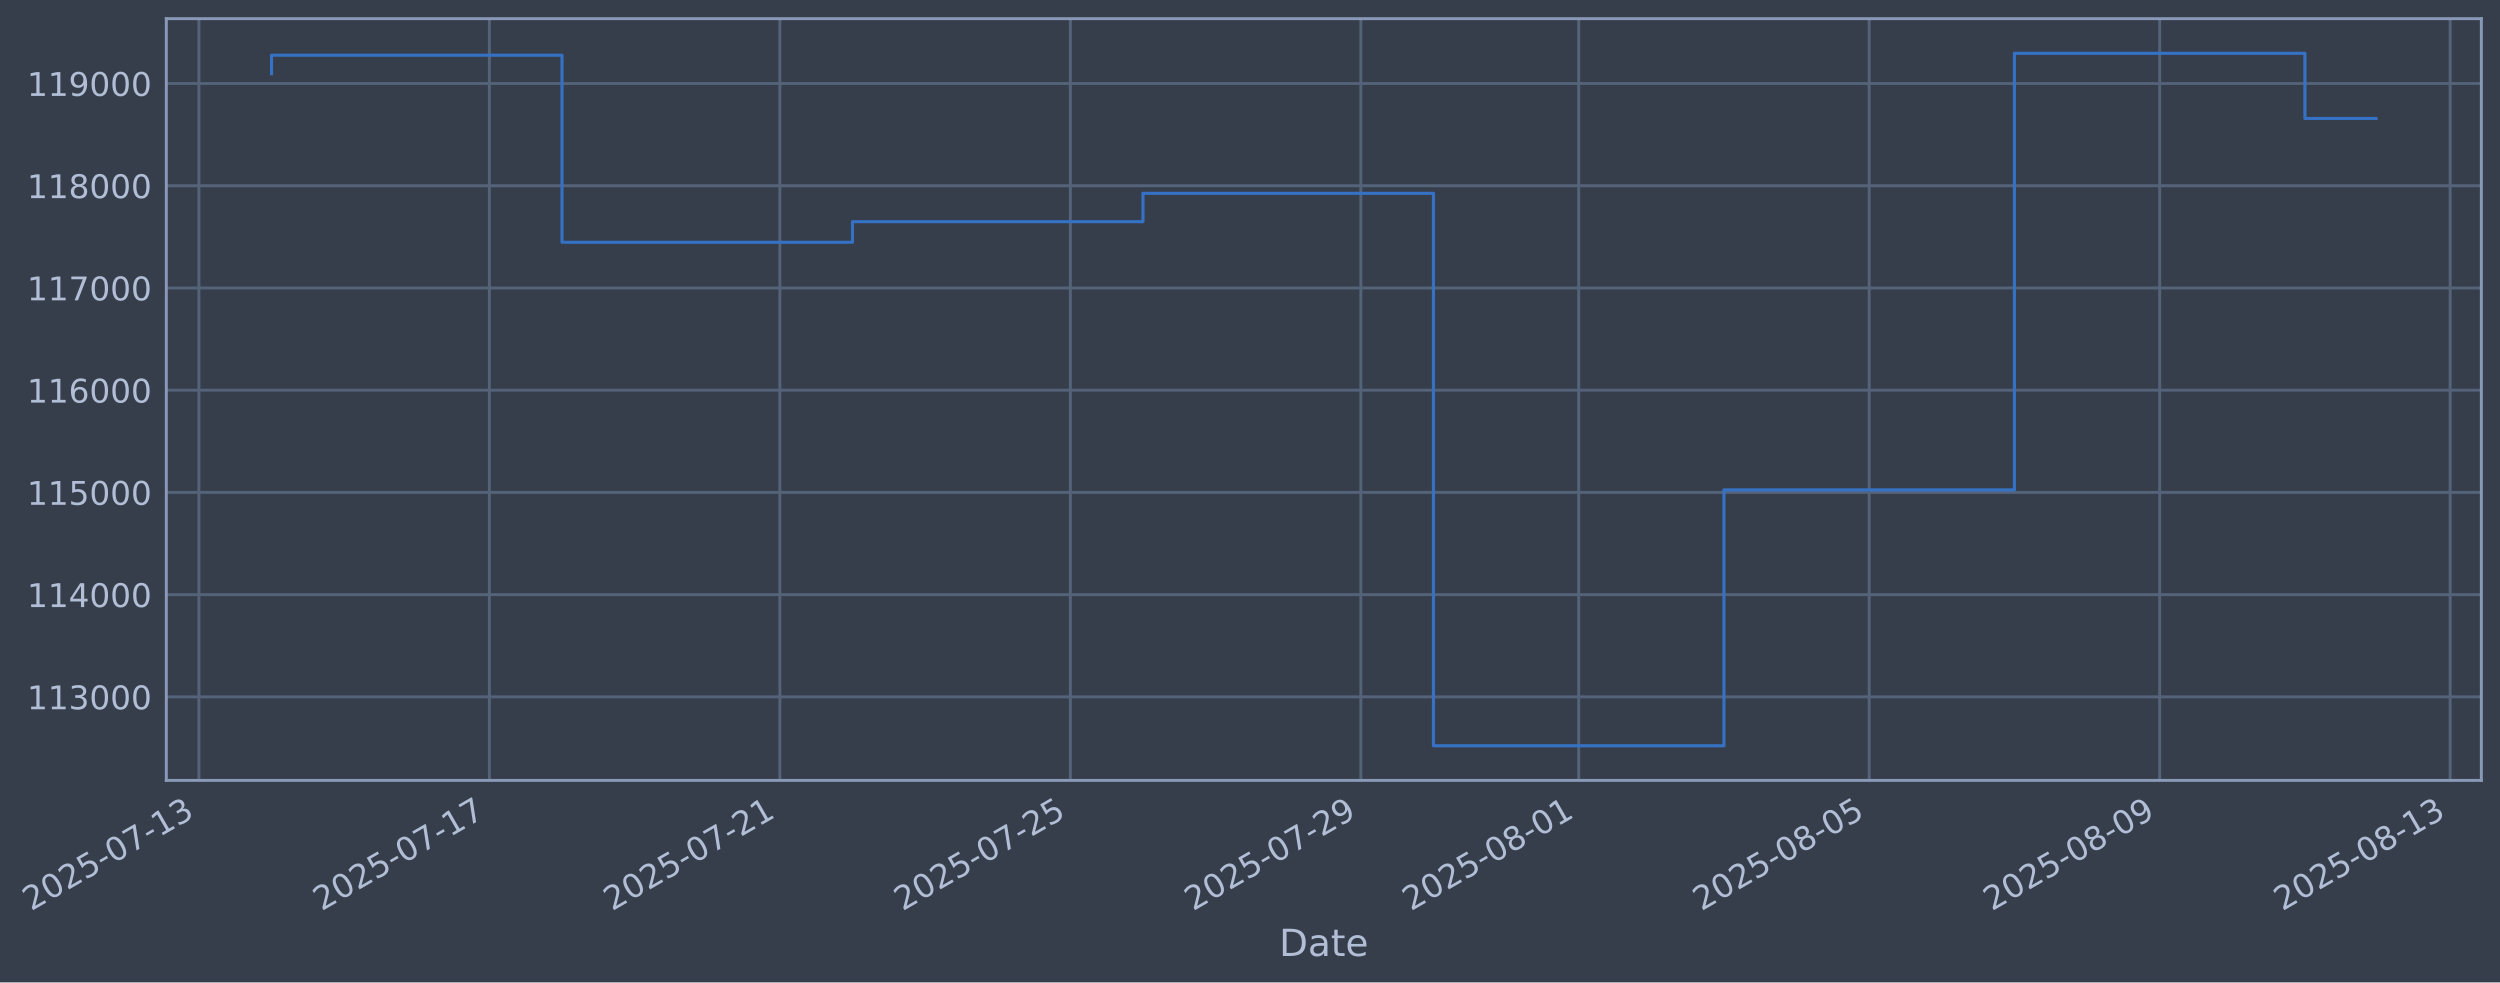
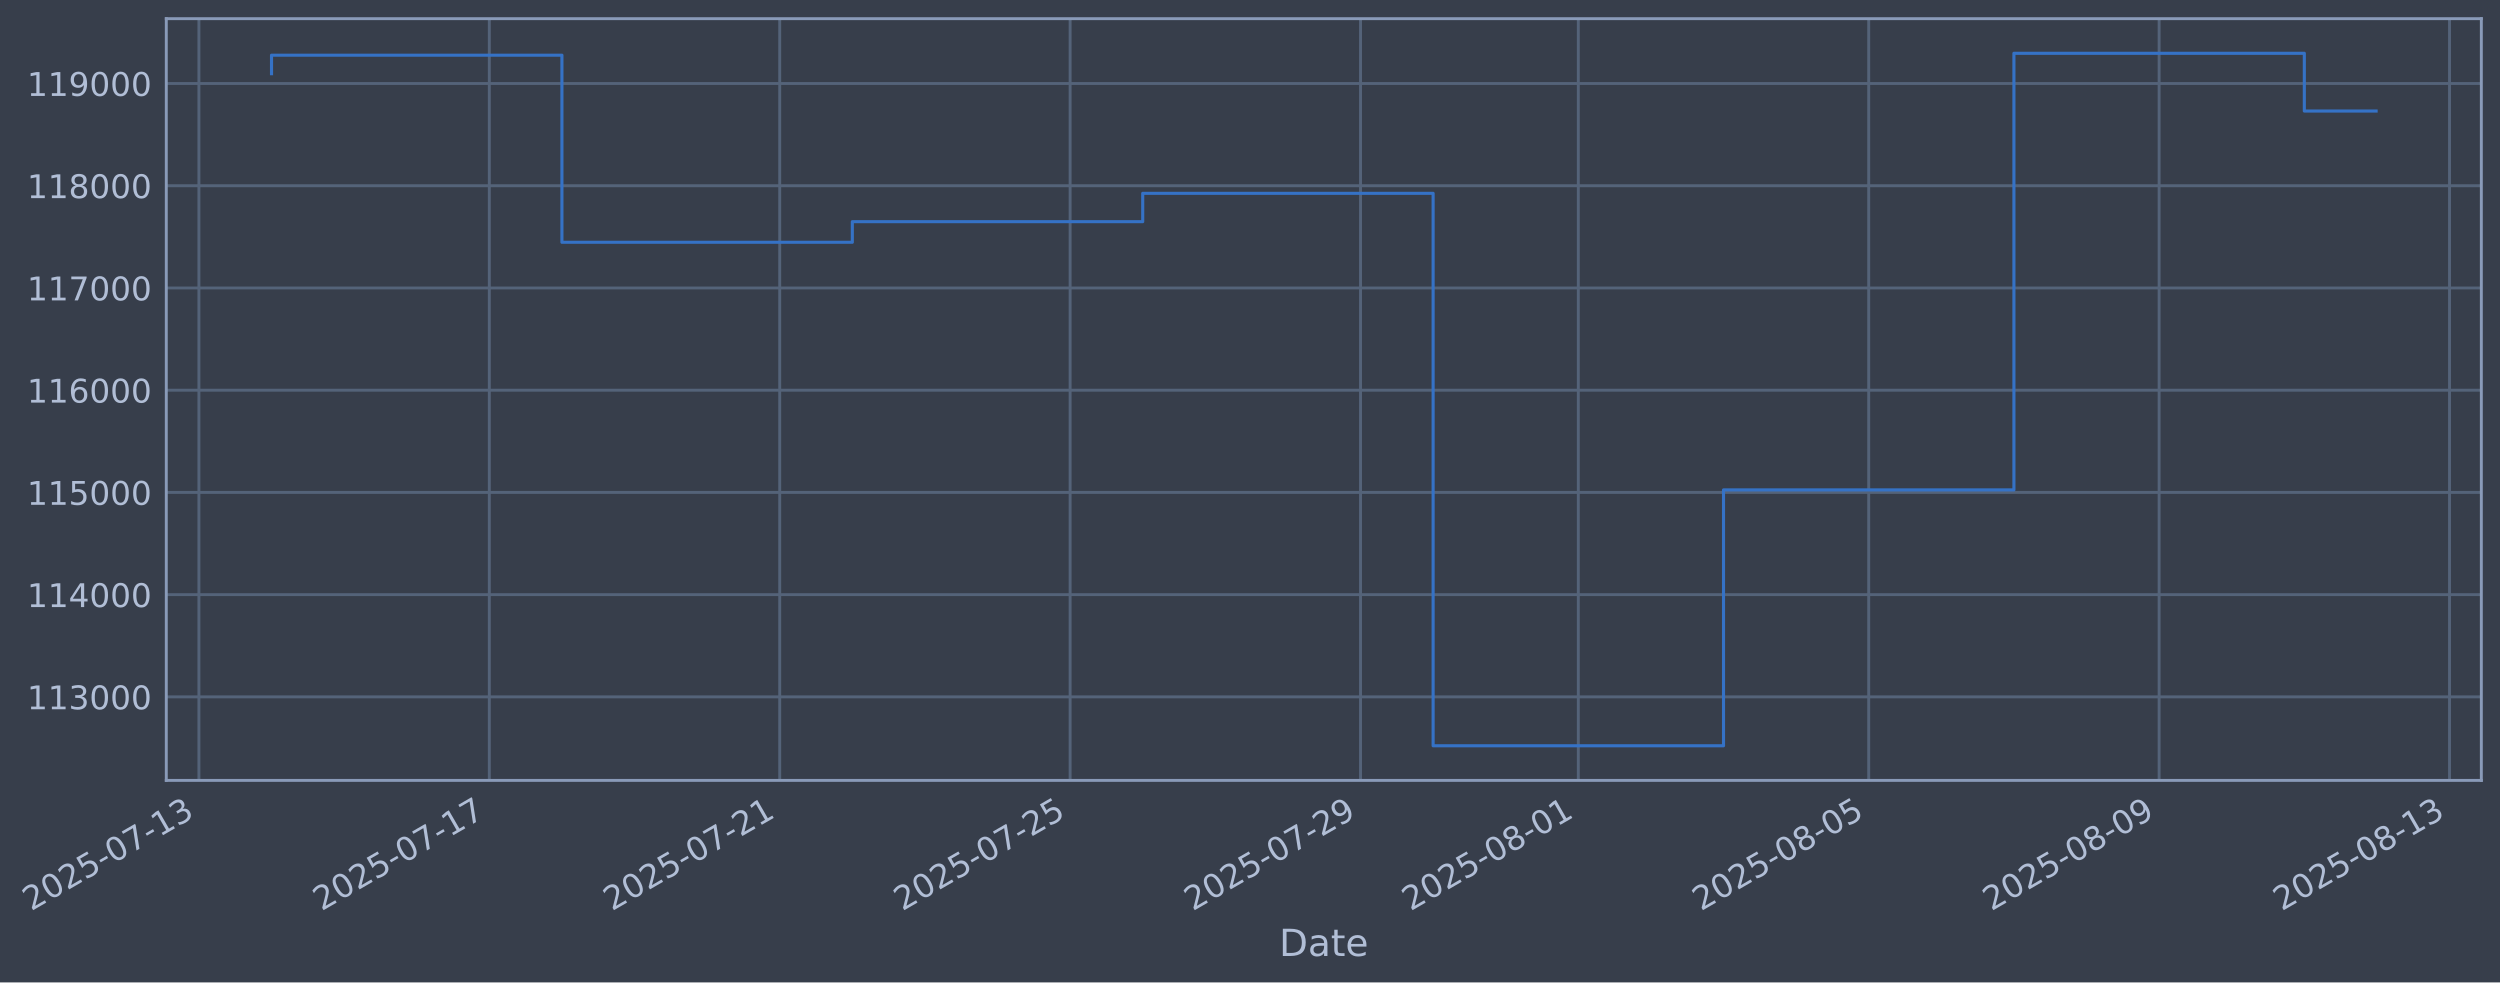
- <svg xmlns="http://www.w3.org/2000/svg" xmlns:xlink="http://www.w3.org/1999/xlink" width="964.137pt" height="378.87pt" viewBox="0 0 964.137 378.87" version="1.1">
+ <svg xmlns="http://www.w3.org/2000/svg" xmlns:xlink="http://www.w3.org/1999/xlink" width="964.129pt" height="378.87pt" viewBox="0 0 964.129 378.87" version="1.1">
  <defs>
    <style type="text/css">*{stroke-linejoin: round; stroke-linecap: butt}</style>
  </defs>
  <g id="figure_1">
    <g id="patch_1">
-       <path d="M 0 378.87  L 964.137 378.87  L 964.137 0  L 0 0  z " style="fill: #373e4b" />
+       <path d="M 0 378.87  L 964.129 378.87  L 964.129 0  L 0 0  z " style="fill: #373e4b" />
    </g>
    <g id="axes_1">
      <g id="patch_2">
-         <path d="M 64.137 300.96  L 956.937 300.96  L 956.937 7.2  L 64.137 7.2  z " style="fill: #373e4b" />
+         <path d="M 64.129 300.96  L 956.929 300.96  L 956.929 7.2  L 64.129 7.2  z " style="fill: #373e4b" />
      </g>
      <g id="matplotlib.axis_1">
        <g id="xtick_1">
          <g id="line2d_1">
-             <path d="M 76.713 300.96  L 76.713 7.2  " clip-path="url(#p3bb2f68f0f)" style="fill: none; stroke: #546379; stroke-width: 1.12; stroke-linecap: square" />
+             <path d="M 76.713 300.96  L 76.713 7.2  " clip-path="url(#pe05fd60817)" style="fill: none; stroke: #546379; stroke-width: 1.12; stroke-linecap: square" />
          </g>
          <g id="line2d_2" />
          <g id="text_1">
            <g style="fill: #b1bed6" transform="translate(11.98702 351.4642) rotate(-30) scale(0.126 -0.126)">
              <defs>
                <path id="DejaVuSans-32" d="M 1228 531  L 3431 531  L 3431 0  L 469 0  L 469 531  Q 828 903 1448 1529  Q 2069 2156 2228 2338  Q 2531 2678 2651 2914  Q 2772 3150 2772 3378  Q 2772 3750 2511 3984  Q 2250 4219 1831 4219  Q 1534 4219 1204 4116  Q 875 4013 500 3803  L 500 4441  Q 881 4594 1212 4672  Q 1544 4750 1819 4750  Q 2544 4750 2975 4387  Q 3406 4025 3406 3419  Q 3406 3131 3298 2873  Q 3191 2616 2906 2266  Q 2828 2175 2409 1742  Q 1991 1309 1228 531  z " transform="scale(0.015625)" />
                <path id="DejaVuSans-30" d="M 2034 4250  Q 1547 4250 1301 3770  Q 1056 3291 1056 2328  Q 1056 1369 1301 889  Q 1547 409 2034 409  Q 2525 409 2770 889  Q 3016 1369 3016 2328  Q 3016 3291 2770 3770  Q 2525 4250 2034 4250  z M 2034 4750  Q 2819 4750 3233 4129  Q 3647 3509 3647 2328  Q 3647 1150 3233 529  Q 2819 -91 2034 -91  Q 1250 -91 836 529  Q 422 1150 422 2328  Q 422 3509 836 4129  Q 1250 4750 2034 4750  z " transform="scale(0.015625)" />
                <path id="DejaVuSans-35" d="M 691 4666  L 3169 4666  L 3169 4134  L 1269 4134  L 1269 2991  Q 1406 3038 1543 3061  Q 1681 3084 1819 3084  Q 2600 3084 3056 2656  Q 3513 2228 3513 1497  Q 3513 744 3044 326  Q 2575 -91 1722 -91  Q 1428 -91 1123 -41  Q 819 9 494 109  L 494 744  Q 775 591 1075 516  Q 1375 441 1709 441  Q 2250 441 2565 725  Q 2881 1009 2881 1497  Q 2881 1984 2565 2268  Q 2250 2553 1709 2553  Q 1456 2553 1204 2497  Q 953 2441 691 2322  L 691 4666  z " transform="scale(0.015625)" />
                <path id="DejaVuSans-2d" d="M 313 2009  L 1997 2009  L 1997 1497  L 313 1497  L 313 2009  z " transform="scale(0.015625)" />
                <path id="DejaVuSans-37" d="M 525 4666  L 3525 4666  L 3525 4397  L 1831 0  L 1172 0  L 2766 4134  L 525 4134  L 525 4666  z " transform="scale(0.015625)" />
                <path id="DejaVuSans-31" d="M 794 531  L 1825 531  L 1825 4091  L 703 3866  L 703 4441  L 1819 4666  L 2450 4666  L 2450 531  L 3481 531  L 3481 0  L 794 0  L 794 531  z " transform="scale(0.015625)" />
                <path id="DejaVuSans-33" d="M 2597 2516  Q 3050 2419 3304 2112  Q 3559 1806 3559 1356  Q 3559 666 3084 287  Q 2609 -91 1734 -91  Q 1441 -91 1130 -33  Q 819 25 488 141  L 488 750  Q 750 597 1062 519  Q 1375 441 1716 441  Q 2309 441 2620 675  Q 2931 909 2931 1356  Q 2931 1769 2642 2001  Q 2353 2234 1838 2234  L 1294 2234  L 1294 2753  L 1863 2753  Q 2328 2753 2575 2939  Q 2822 3125 2822 3475  Q 2822 3834 2567 4026  Q 2313 4219 1838 4219  Q 1578 4219 1281 4162  Q 984 4106 628 3988  L 628 4550  Q 988 4650 1302 4700  Q 1616 4750 1894 4750  Q 2613 4750 3031 4423  Q 3450 4097 3450 3541  Q 3450 3153 3228 2886  Q 3006 2619 2597 2516  z " transform="scale(0.015625)" />
              </defs>
              <use xlink:href="#DejaVuSans-32" />
              <use xlink:href="#DejaVuSans-30" transform="translate(63.62305 0)" />
              <use xlink:href="#DejaVuSans-32" transform="translate(127.2461 0)" />
              <use xlink:href="#DejaVuSans-35" transform="translate(190.8691 0)" />
              <use xlink:href="#DejaVuSans-2d" transform="translate(254.4922 0)" />
              <use xlink:href="#DejaVuSans-30" transform="translate(290.5762 0)" />
              <use xlink:href="#DejaVuSans-37" transform="translate(354.1992 0)" />
              <use xlink:href="#DejaVuSans-2d" transform="translate(417.8223 0)" />
              <use xlink:href="#DejaVuSans-31" transform="translate(453.9062 0)" />
              <use xlink:href="#DejaVuSans-33" transform="translate(517.5293 0)" />
            </g>
          </g>
        </g>
        <g id="xtick_2">
          <g id="line2d_3">
-             <path d="M 188.738 300.96  L 188.738 7.2  " clip-path="url(#p3bb2f68f0f)" style="fill: none; stroke: #546379; stroke-width: 1.12; stroke-linecap: square" />
+             <path d="M 188.706 300.96  L 188.706 7.2  " clip-path="url(#pe05fd60817)" style="fill: none; stroke: #546379; stroke-width: 1.12; stroke-linecap: square" />
          </g>
          <g id="line2d_4" />
          <g id="text_2">
-             <g style="fill: #b1bed6" transform="translate(124.0126 351.4642) rotate(-30) scale(0.126 -0.126)">
+             <g style="fill: #b1bed6" transform="translate(123.9804 351.4642) rotate(-30) scale(0.126 -0.126)">
              <use xlink:href="#DejaVuSans-32" />
              <use xlink:href="#DejaVuSans-30" transform="translate(63.62305 0)" />
              <use xlink:href="#DejaVuSans-32" transform="translate(127.2461 0)" />
              <use xlink:href="#DejaVuSans-35" transform="translate(190.8691 0)" />
              <use xlink:href="#DejaVuSans-2d" transform="translate(254.4922 0)" />
              <use xlink:href="#DejaVuSans-30" transform="translate(290.5762 0)" />
              <use xlink:href="#DejaVuSans-37" transform="translate(354.1992 0)" />
              <use xlink:href="#DejaVuSans-2d" transform="translate(417.8223 0)" />
              <use xlink:href="#DejaVuSans-31" transform="translate(453.9062 0)" />
              <use xlink:href="#DejaVuSans-37" transform="translate(517.5293 0)" />
            </g>
          </g>
        </g>
        <g id="xtick_3">
          <g id="line2d_5">
-             <path d="M 300.764 300.96  L 300.764 7.2  " clip-path="url(#p3bb2f68f0f)" style="fill: none; stroke: #546379; stroke-width: 1.12; stroke-linecap: square" />
+             <path d="M 300.699 300.96  L 300.699 7.2  " clip-path="url(#pe05fd60817)" style="fill: none; stroke: #546379; stroke-width: 1.12; stroke-linecap: square" />
          </g>
          <g id="line2d_6" />
          <g id="text_3">
-             <g style="fill: #b1bed6" transform="translate(236.0382 351.4642) rotate(-30) scale(0.126 -0.126)">
+             <g style="fill: #b1bed6" transform="translate(235.9738 351.4642) rotate(-30) scale(0.126 -0.126)">
              <use xlink:href="#DejaVuSans-32" />
              <use xlink:href="#DejaVuSans-30" transform="translate(63.62305 0)" />
              <use xlink:href="#DejaVuSans-32" transform="translate(127.2461 0)" />
              <use xlink:href="#DejaVuSans-35" transform="translate(190.8691 0)" />
              <use xlink:href="#DejaVuSans-2d" transform="translate(254.4922 0)" />
              <use xlink:href="#DejaVuSans-30" transform="translate(290.5762 0)" />
              <use xlink:href="#DejaVuSans-37" transform="translate(354.1992 0)" />
              <use xlink:href="#DejaVuSans-2d" transform="translate(417.8223 0)" />
              <use xlink:href="#DejaVuSans-32" transform="translate(453.9062 0)" />
              <use xlink:href="#DejaVuSans-31" transform="translate(517.5293 0)" />
            </g>
          </g>
        </g>
        <g id="xtick_4">
          <g id="line2d_7">
-             <path d="M 412.789 300.96  L 412.789 7.2  " clip-path="url(#p3bb2f68f0f)" style="fill: none; stroke: #546379; stroke-width: 1.12; stroke-linecap: square" />
+             <path d="M 412.693 300.96  L 412.693 7.2  " clip-path="url(#pe05fd60817)" style="fill: none; stroke: #546379; stroke-width: 1.12; stroke-linecap: square" />
          </g>
          <g id="line2d_8" />
          <g id="text_4">
-             <g style="fill: #b1bed6" transform="translate(348.0638 351.4642) rotate(-30) scale(0.126 -0.126)">
+             <g style="fill: #b1bed6" transform="translate(347.9672 351.4642) rotate(-30) scale(0.126 -0.126)">
              <use xlink:href="#DejaVuSans-32" />
              <use xlink:href="#DejaVuSans-30" transform="translate(63.62305 0)" />
              <use xlink:href="#DejaVuSans-32" transform="translate(127.2461 0)" />
              <use xlink:href="#DejaVuSans-35" transform="translate(190.8691 0)" />
              <use xlink:href="#DejaVuSans-2d" transform="translate(254.4922 0)" />
              <use xlink:href="#DejaVuSans-30" transform="translate(290.5762 0)" />
              <use xlink:href="#DejaVuSans-37" transform="translate(354.1992 0)" />
              <use xlink:href="#DejaVuSans-2d" transform="translate(417.8223 0)" />
              <use xlink:href="#DejaVuSans-32" transform="translate(453.9062 0)" />
              <use xlink:href="#DejaVuSans-35" transform="translate(517.5293 0)" />
            </g>
          </g>
        </g>
        <g id="xtick_5">
          <g id="line2d_9">
-             <path d="M 524.815 300.96  L 524.815 7.2  " clip-path="url(#p3bb2f68f0f)" style="fill: none; stroke: #546379; stroke-width: 1.12; stroke-linecap: square" />
+             <path d="M 524.686 300.96  L 524.686 7.2  " clip-path="url(#pe05fd60817)" style="fill: none; stroke: #546379; stroke-width: 1.12; stroke-linecap: square" />
          </g>
          <g id="line2d_10" />
          <g id="text_5">
-             <g style="fill: #b1bed6" transform="translate(460.0894 351.4642) rotate(-30) scale(0.126 -0.126)">
+             <g style="fill: #b1bed6" transform="translate(459.9605 351.4642) rotate(-30) scale(0.126 -0.126)">
              <defs>
                <path id="DejaVuSans-39" d="M 703 97  L 703 672  Q 941 559 1184 500  Q 1428 441 1663 441  Q 2288 441 2617 861  Q 2947 1281 2994 2138  Q 2813 1869 2534 1725  Q 2256 1581 1919 1581  Q 1219 1581 811 2004  Q 403 2428 403 3163  Q 403 3881 828 4315  Q 1253 4750 1959 4750  Q 2769 4750 3195 4129  Q 3622 3509 3622 2328  Q 3622 1225 3098 567  Q 2575 -91 1691 -91  Q 1453 -91 1209 -44  Q 966 3 703 97  z M 1959 2075  Q 2384 2075 2632 2365  Q 2881 2656 2881 3163  Q 2881 3666 2632 3958  Q 2384 4250 1959 4250  Q 1534 4250 1286 3958  Q 1038 3666 1038 3163  Q 1038 2656 1286 2365  Q 1534 2075 1959 2075  z " transform="scale(0.015625)" />
              </defs>
              <use xlink:href="#DejaVuSans-32" />
              <use xlink:href="#DejaVuSans-30" transform="translate(63.62305 0)" />
              <use xlink:href="#DejaVuSans-32" transform="translate(127.2461 0)" />
              <use xlink:href="#DejaVuSans-35" transform="translate(190.8691 0)" />
              <use xlink:href="#DejaVuSans-2d" transform="translate(254.4922 0)" />
              <use xlink:href="#DejaVuSans-30" transform="translate(290.5762 0)" />
              <use xlink:href="#DejaVuSans-37" transform="translate(354.1992 0)" />
              <use xlink:href="#DejaVuSans-2d" transform="translate(417.8223 0)" />
              <use xlink:href="#DejaVuSans-32" transform="translate(453.9062 0)" />
              <use xlink:href="#DejaVuSans-39" transform="translate(517.5293 0)" />
            </g>
          </g>
        </g>
        <g id="xtick_6">
          <g id="line2d_11">
-             <path d="M 608.834 300.96  L 608.834 7.2  " clip-path="url(#p3bb2f68f0f)" style="fill: none; stroke: #546379; stroke-width: 1.12; stroke-linecap: square" />
+             <path d="M 608.681 300.96  L 608.681 7.2  " clip-path="url(#pe05fd60817)" style="fill: none; stroke: #546379; stroke-width: 1.12; stroke-linecap: square" />
          </g>
          <g id="line2d_12" />
          <g id="text_6">
-             <g style="fill: #b1bed6" transform="translate(544.1086 351.4642) rotate(-30) scale(0.126 -0.126)">
+             <g style="fill: #b1bed6" transform="translate(543.9556 351.4642) rotate(-30) scale(0.126 -0.126)">
              <defs>
                <path id="DejaVuSans-38" d="M 2034 2216  Q 1584 2216 1326 1975  Q 1069 1734 1069 1313  Q 1069 891 1326 650  Q 1584 409 2034 409  Q 2484 409 2743 651  Q 3003 894 3003 1313  Q 3003 1734 2745 1975  Q 2488 2216 2034 2216  z M 1403 2484  Q 997 2584 770 2862  Q 544 3141 544 3541  Q 544 4100 942 4425  Q 1341 4750 2034 4750  Q 2731 4750 3128 4425  Q 3525 4100 3525 3541  Q 3525 3141 3298 2862  Q 3072 2584 2669 2484  Q 3125 2378 3379 2068  Q 3634 1759 3634 1313  Q 3634 634 3220 271  Q 2806 -91 2034 -91  Q 1263 -91 848 271  Q 434 634 434 1313  Q 434 1759 690 2068  Q 947 2378 1403 2484  z M 1172 3481  Q 1172 3119 1398 2916  Q 1625 2713 2034 2713  Q 2441 2713 2670 2916  Q 2900 3119 2900 3481  Q 2900 3844 2670 4047  Q 2441 4250 2034 4250  Q 1625 4250 1398 4047  Q 1172 3844 1172 3481  z " transform="scale(0.015625)" />
              </defs>
              <use xlink:href="#DejaVuSans-32" />
              <use xlink:href="#DejaVuSans-30" transform="translate(63.62305 0)" />
              <use xlink:href="#DejaVuSans-32" transform="translate(127.2461 0)" />
              <use xlink:href="#DejaVuSans-35" transform="translate(190.8691 0)" />
              <use xlink:href="#DejaVuSans-2d" transform="translate(254.4922 0)" />
              <use xlink:href="#DejaVuSans-30" transform="translate(290.5762 0)" />
              <use xlink:href="#DejaVuSans-38" transform="translate(354.1992 0)" />
              <use xlink:href="#DejaVuSans-2d" transform="translate(417.8223 0)" />
              <use xlink:href="#DejaVuSans-30" transform="translate(453.9062 0)" />
              <use xlink:href="#DejaVuSans-31" transform="translate(517.5293 0)" />
            </g>
          </g>
        </g>
        <g id="xtick_7">
          <g id="line2d_13">
-             <path d="M 720.86 300.96  L 720.86 7.2  " clip-path="url(#p3bb2f68f0f)" style="fill: none; stroke: #546379; stroke-width: 1.12; stroke-linecap: square" />
+             <path d="M 720.674 300.96  L 720.674 7.2  " clip-path="url(#pe05fd60817)" style="fill: none; stroke: #546379; stroke-width: 1.12; stroke-linecap: square" />
          </g>
          <g id="line2d_14" />
          <g id="text_7">
-             <g style="fill: #b1bed6" transform="translate(656.1342 351.4642) rotate(-30) scale(0.126 -0.126)">
+             <g style="fill: #b1bed6" transform="translate(655.949 351.4642) rotate(-30) scale(0.126 -0.126)">
              <use xlink:href="#DejaVuSans-32" />
              <use xlink:href="#DejaVuSans-30" transform="translate(63.62305 0)" />
              <use xlink:href="#DejaVuSans-32" transform="translate(127.2461 0)" />
              <use xlink:href="#DejaVuSans-35" transform="translate(190.8691 0)" />
              <use xlink:href="#DejaVuSans-2d" transform="translate(254.4922 0)" />
              <use xlink:href="#DejaVuSans-30" transform="translate(290.5762 0)" />
              <use xlink:href="#DejaVuSans-38" transform="translate(354.1992 0)" />
              <use xlink:href="#DejaVuSans-2d" transform="translate(417.8223 0)" />
              <use xlink:href="#DejaVuSans-30" transform="translate(453.9062 0)" />
              <use xlink:href="#DejaVuSans-35" transform="translate(517.5293 0)" />
            </g>
          </g>
        </g>
        <g id="xtick_8">
          <g id="line2d_15">
-             <path d="M 832.885 300.96  L 832.885 7.2  " clip-path="url(#p3bb2f68f0f)" style="fill: none; stroke: #546379; stroke-width: 1.12; stroke-linecap: square" />
+             <path d="M 832.668 300.96  L 832.668 7.2  " clip-path="url(#pe05fd60817)" style="fill: none; stroke: #546379; stroke-width: 1.12; stroke-linecap: square" />
          </g>
          <g id="line2d_16" />
          <g id="text_8">
-             <g style="fill: #b1bed6" transform="translate(768.1598 351.4642) rotate(-30) scale(0.126 -0.126)">
+             <g style="fill: #b1bed6" transform="translate(767.9424 351.4642) rotate(-30) scale(0.126 -0.126)">
              <use xlink:href="#DejaVuSans-32" />
              <use xlink:href="#DejaVuSans-30" transform="translate(63.62305 0)" />
              <use xlink:href="#DejaVuSans-32" transform="translate(127.2461 0)" />
              <use xlink:href="#DejaVuSans-35" transform="translate(190.8691 0)" />
              <use xlink:href="#DejaVuSans-2d" transform="translate(254.4922 0)" />
              <use xlink:href="#DejaVuSans-30" transform="translate(290.5762 0)" />
              <use xlink:href="#DejaVuSans-38" transform="translate(354.1992 0)" />
              <use xlink:href="#DejaVuSans-2d" transform="translate(417.8223 0)" />
              <use xlink:href="#DejaVuSans-30" transform="translate(453.9062 0)" />
              <use xlink:href="#DejaVuSans-39" transform="translate(517.5293 0)" />
            </g>
          </g>
        </g>
        <g id="xtick_9">
          <g id="line2d_17">
-             <path d="M 944.911 300.96  L 944.911 7.2  " clip-path="url(#p3bb2f68f0f)" style="fill: none; stroke: #546379; stroke-width: 1.12; stroke-linecap: square" />
+             <path d="M 944.661 300.96  L 944.661 7.2  " clip-path="url(#pe05fd60817)" style="fill: none; stroke: #546379; stroke-width: 1.12; stroke-linecap: square" />
          </g>
          <g id="line2d_18" />
          <g id="text_9">
-             <g style="fill: #b1bed6" transform="translate(880.1854 351.4642) rotate(-30) scale(0.126 -0.126)">
+             <g style="fill: #b1bed6" transform="translate(879.9357 351.4642) rotate(-30) scale(0.126 -0.126)">
              <use xlink:href="#DejaVuSans-32" />
              <use xlink:href="#DejaVuSans-30" transform="translate(63.62305 0)" />
              <use xlink:href="#DejaVuSans-32" transform="translate(127.2461 0)" />
              <use xlink:href="#DejaVuSans-35" transform="translate(190.8691 0)" />
              <use xlink:href="#DejaVuSans-2d" transform="translate(254.4922 0)" />
              <use xlink:href="#DejaVuSans-30" transform="translate(290.5762 0)" />
              <use xlink:href="#DejaVuSans-38" transform="translate(354.1992 0)" />
              <use xlink:href="#DejaVuSans-2d" transform="translate(417.8223 0)" />
              <use xlink:href="#DejaVuSans-31" transform="translate(453.9062 0)" />
              <use xlink:href="#DejaVuSans-33" transform="translate(517.5293 0)" />
            </g>
          </g>
        </g>
        <g id="text_10">
-           <g style="fill: #b1bed6" transform="translate(493.328 368.6753) scale(0.144 -0.144)">
+           <g style="fill: #b1bed6" transform="translate(493.3199 368.6753) scale(0.144 -0.144)">
            <defs>
              <path id="DejaVuSans-44" d="M 1259 4147  L 1259 519  L 2022 519  Q 2988 519 3436 956  Q 3884 1394 3884 2338  Q 3884 3275 3436 3711  Q 2988 4147 2022 4147  L 1259 4147  z M 628 4666  L 1925 4666  Q 3281 4666 3915 4102  Q 4550 3538 4550 2338  Q 4550 1131 3912 565  Q 3275 0 1925 0  L 628 0  L 628 4666  z " transform="scale(0.015625)" />
              <path id="DejaVuSans-61" d="M 2194 1759  Q 1497 1759 1228 1600  Q 959 1441 959 1056  Q 959 750 1161 570  Q 1363 391 1709 391  Q 2188 391 2477 730  Q 2766 1069 2766 1631  L 2766 1759  L 2194 1759  z M 3341 1997  L 3341 0  L 2766 0  L 2766 531  Q 2569 213 2275 61  Q 1981 -91 1556 -91  Q 1019 -91 701 211  Q 384 513 384 1019  Q 384 1609 779 1909  Q 1175 2209 1959 2209  L 2766 2209  L 2766 2266  Q 2766 2663 2505 2880  Q 2244 3097 1772 3097  Q 1472 3097 1187 3025  Q 903 2953 641 2809  L 641 3341  Q 956 3463 1253 3523  Q 1550 3584 1831 3584  Q 2591 3584 2966 3190  Q 3341 2797 3341 1997  z " transform="scale(0.015625)" />
              <path id="DejaVuSans-74" d="M 1172 4494  L 1172 3500  L 2356 3500  L 2356 3053  L 1172 3053  L 1172 1153  Q 1172 725 1289 603  Q 1406 481 1766 481  L 2356 481  L 2356 0  L 1766 0  Q 1100 0 847 248  Q 594 497 594 1153  L 594 3053  L 172 3053  L 172 3500  L 594 3500  L 594 4494  L 1172 4494  z " transform="scale(0.015625)" />
              <path id="DejaVuSans-65" d="M 3597 1894  L 3597 1613  L 953 1613  Q 991 1019 1311 708  Q 1631 397 2203 397  Q 2534 397 2845 478  Q 3156 559 3463 722  L 3463 178  Q 3153 47 2828 -22  Q 2503 -91 2169 -91  Q 1331 -91 842 396  Q 353 884 353 1716  Q 353 2575 817 3079  Q 1281 3584 2069 3584  Q 2775 3584 3186 3129  Q 3597 2675 3597 1894  z M 3022 2063  Q 3016 2534 2758 2815  Q 2500 3097 2075 3097  Q 1594 3097 1305 2825  Q 1016 2553 972 2059  L 3022 2063  z " transform="scale(0.015625)" />
            </defs>
            <use xlink:href="#DejaVuSans-44" />
            <use xlink:href="#DejaVuSans-61" transform="translate(77.00195 0)" />
            <use xlink:href="#DejaVuSans-74" transform="translate(138.2812 0)" />
            <use xlink:href="#DejaVuSans-65" transform="translate(177.4902 0)" />
          </g>
        </g>
      </g>
      <g id="matplotlib.axis_2">
        <g id="ytick_1">
          <g id="line2d_19">
-             <path d="M 64.137 268.75  L 956.937 268.75  " clip-path="url(#p3bb2f68f0f)" style="fill: none; stroke: #546379; stroke-width: 1.12; stroke-linecap: square" />
+             <path d="M 64.129 268.75  L 956.929 268.75  " clip-path="url(#pe05fd60817)" style="fill: none; stroke: #546379; stroke-width: 1.12; stroke-linecap: square" />
          </g>
          <g id="line2d_20" />
          <g id="text_11">
-             <g style="fill: #b1bed6" transform="translate(10.43661 273.5373) scale(0.126 -0.126)">
+             <g style="fill: #b1bed6" transform="translate(10.42855 273.5373) scale(0.126 -0.126)">
              <use xlink:href="#DejaVuSans-31" />
              <use xlink:href="#DejaVuSans-31" transform="translate(63.62305 0)" />
              <use xlink:href="#DejaVuSans-33" transform="translate(127.2461 0)" />
              <use xlink:href="#DejaVuSans-30" transform="translate(190.8691 0)" />
              <use xlink:href="#DejaVuSans-30" transform="translate(254.4922 0)" />
              <use xlink:href="#DejaVuSans-30" transform="translate(318.1152 0)" />
            </g>
          </g>
        </g>
        <g id="ytick_2">
          <g id="line2d_21">
-             <path d="M 64.137 229.325  L 956.937 229.325  " clip-path="url(#p3bb2f68f0f)" style="fill: none; stroke: #546379; stroke-width: 1.12; stroke-linecap: square" />
+             <path d="M 64.129 229.325  L 956.929 229.325  " clip-path="url(#pe05fd60817)" style="fill: none; stroke: #546379; stroke-width: 1.12; stroke-linecap: square" />
          </g>
          <g id="line2d_22" />
          <g id="text_12">
-             <g style="fill: #b1bed6" transform="translate(10.43661 234.1122) scale(0.126 -0.126)">
+             <g style="fill: #b1bed6" transform="translate(10.42855 234.1122) scale(0.126 -0.126)">
              <defs>
                <path id="DejaVuSans-34" d="M 2419 4116  L 825 1625  L 2419 1625  L 2419 4116  z M 2253 4666  L 3047 4666  L 3047 1625  L 3713 1625  L 3713 1100  L 3047 1100  L 3047 0  L 2419 0  L 2419 1100  L 313 1100  L 313 1709  L 2253 4666  z " transform="scale(0.015625)" />
              </defs>
              <use xlink:href="#DejaVuSans-31" />
              <use xlink:href="#DejaVuSans-31" transform="translate(63.62305 0)" />
              <use xlink:href="#DejaVuSans-34" transform="translate(127.2461 0)" />
              <use xlink:href="#DejaVuSans-30" transform="translate(190.8691 0)" />
              <use xlink:href="#DejaVuSans-30" transform="translate(254.4922 0)" />
              <use xlink:href="#DejaVuSans-30" transform="translate(318.1152 0)" />
            </g>
          </g>
        </g>
        <g id="ytick_3">
          <g id="line2d_23">
-             <path d="M 64.137 189.9  L 956.937 189.9  " clip-path="url(#p3bb2f68f0f)" style="fill: none; stroke: #546379; stroke-width: 1.12; stroke-linecap: square" />
+             <path d="M 64.129 189.9  L 956.929 189.9  " clip-path="url(#pe05fd60817)" style="fill: none; stroke: #546379; stroke-width: 1.12; stroke-linecap: square" />
          </g>
          <g id="line2d_24" />
          <g id="text_13">
-             <g style="fill: #b1bed6" transform="translate(10.43661 194.6871) scale(0.126 -0.126)">
+             <g style="fill: #b1bed6" transform="translate(10.42855 194.6871) scale(0.126 -0.126)">
              <use xlink:href="#DejaVuSans-31" />
              <use xlink:href="#DejaVuSans-31" transform="translate(63.62305 0)" />
              <use xlink:href="#DejaVuSans-35" transform="translate(127.2461 0)" />
              <use xlink:href="#DejaVuSans-30" transform="translate(190.8691 0)" />
              <use xlink:href="#DejaVuSans-30" transform="translate(254.4922 0)" />
              <use xlink:href="#DejaVuSans-30" transform="translate(318.1152 0)" />
            </g>
          </g>
        </g>
        <g id="ytick_4">
          <g id="line2d_25">
-             <path d="M 64.137 150.475  L 956.937 150.475  " clip-path="url(#p3bb2f68f0f)" style="fill: none; stroke: #546379; stroke-width: 1.12; stroke-linecap: square" />
+             <path d="M 64.129 150.475  L 956.929 150.475  " clip-path="url(#pe05fd60817)" style="fill: none; stroke: #546379; stroke-width: 1.12; stroke-linecap: square" />
          </g>
          <g id="line2d_26" />
          <g id="text_14">
-             <g style="fill: #b1bed6" transform="translate(10.43661 155.262) scale(0.126 -0.126)">
+             <g style="fill: #b1bed6" transform="translate(10.42855 155.262) scale(0.126 -0.126)">
              <defs>
                <path id="DejaVuSans-36" d="M 2113 2584  Q 1688 2584 1439 2293  Q 1191 2003 1191 1497  Q 1191 994 1439 701  Q 1688 409 2113 409  Q 2538 409 2786 701  Q 3034 994 3034 1497  Q 3034 2003 2786 2293  Q 2538 2584 2113 2584  z M 3366 4563  L 3366 3988  Q 3128 4100 2886 4159  Q 2644 4219 2406 4219  Q 1781 4219 1451 3797  Q 1122 3375 1075 2522  Q 1259 2794 1537 2939  Q 1816 3084 2150 3084  Q 2853 3084 3261 2657  Q 3669 2231 3669 1497  Q 3669 778 3244 343  Q 2819 -91 2113 -91  Q 1303 -91 875 529  Q 447 1150 447 2328  Q 447 3434 972 4092  Q 1497 4750 2381 4750  Q 2619 4750 2861 4703  Q 3103 4656 3366 4563  z " transform="scale(0.015625)" />
              </defs>
              <use xlink:href="#DejaVuSans-31" />
              <use xlink:href="#DejaVuSans-31" transform="translate(63.62305 0)" />
              <use xlink:href="#DejaVuSans-36" transform="translate(127.2461 0)" />
              <use xlink:href="#DejaVuSans-30" transform="translate(190.8691 0)" />
              <use xlink:href="#DejaVuSans-30" transform="translate(254.4922 0)" />
              <use xlink:href="#DejaVuSans-30" transform="translate(318.1152 0)" />
            </g>
          </g>
        </g>
        <g id="ytick_5">
          <g id="line2d_27">
-             <path d="M 64.137 111.05  L 956.937 111.05  " clip-path="url(#p3bb2f68f0f)" style="fill: none; stroke: #546379; stroke-width: 1.12; stroke-linecap: square" />
+             <path d="M 64.129 111.05  L 956.929 111.05  " clip-path="url(#pe05fd60817)" style="fill: none; stroke: #546379; stroke-width: 1.12; stroke-linecap: square" />
          </g>
          <g id="line2d_28" />
          <g id="text_15">
-             <g style="fill: #b1bed6" transform="translate(10.43661 115.8369) scale(0.126 -0.126)">
+             <g style="fill: #b1bed6" transform="translate(10.42855 115.8369) scale(0.126 -0.126)">
              <use xlink:href="#DejaVuSans-31" />
              <use xlink:href="#DejaVuSans-31" transform="translate(63.62305 0)" />
              <use xlink:href="#DejaVuSans-37" transform="translate(127.2461 0)" />
              <use xlink:href="#DejaVuSans-30" transform="translate(190.8691 0)" />
              <use xlink:href="#DejaVuSans-30" transform="translate(254.4922 0)" />
              <use xlink:href="#DejaVuSans-30" transform="translate(318.1152 0)" />
            </g>
          </g>
        </g>
        <g id="ytick_6">
          <g id="line2d_29">
-             <path d="M 64.137 71.625  L 956.937 71.625  " clip-path="url(#p3bb2f68f0f)" style="fill: none; stroke: #546379; stroke-width: 1.12; stroke-linecap: square" />
+             <path d="M 64.129 71.625  L 956.929 71.625  " clip-path="url(#pe05fd60817)" style="fill: none; stroke: #546379; stroke-width: 1.12; stroke-linecap: square" />
          </g>
          <g id="line2d_30" />
          <g id="text_16">
-             <g style="fill: #b1bed6" transform="translate(10.43661 76.4118) scale(0.126 -0.126)">
+             <g style="fill: #b1bed6" transform="translate(10.42855 76.4118) scale(0.126 -0.126)">
              <use xlink:href="#DejaVuSans-31" />
              <use xlink:href="#DejaVuSans-31" transform="translate(63.62305 0)" />
              <use xlink:href="#DejaVuSans-38" transform="translate(127.2461 0)" />
              <use xlink:href="#DejaVuSans-30" transform="translate(190.8691 0)" />
              <use xlink:href="#DejaVuSans-30" transform="translate(254.4922 0)" />
              <use xlink:href="#DejaVuSans-30" transform="translate(318.1152 0)" />
            </g>
          </g>
        </g>
        <g id="ytick_7">
          <g id="line2d_31">
-             <path d="M 64.137 32.2  L 956.937 32.2  " clip-path="url(#p3bb2f68f0f)" style="fill: none; stroke: #546379; stroke-width: 1.12; stroke-linecap: square" />
+             <path d="M 64.129 32.2  L 956.929 32.2  " clip-path="url(#pe05fd60817)" style="fill: none; stroke: #546379; stroke-width: 1.12; stroke-linecap: square" />
          </g>
          <g id="line2d_32" />
          <g id="text_17">
-             <g style="fill: #b1bed6" transform="translate(10.43661 36.9867) scale(0.126 -0.126)">
+             <g style="fill: #b1bed6" transform="translate(10.42855 36.9867) scale(0.126 -0.126)">
              <use xlink:href="#DejaVuSans-31" />
              <use xlink:href="#DejaVuSans-31" transform="translate(63.62305 0)" />
              <use xlink:href="#DejaVuSans-39" transform="translate(127.2461 0)" />
              <use xlink:href="#DejaVuSans-30" transform="translate(190.8691 0)" />
              <use xlink:href="#DejaVuSans-30" transform="translate(254.4922 0)" />
              <use xlink:href="#DejaVuSans-30" transform="translate(318.1152 0)" />
            </g>
          </g>
        </g>
      </g>
      <g id="line2d_33">
-         <path d="M 104.719 28.439  L 104.719 21.285  L 216.745 21.285  L 216.745 93.435  L 328.77 93.435  L 328.77 85.489  L 440.796 85.489  L 440.796 74.56  L 552.821 74.56  L 552.821 287.607  L 664.847 287.607  L 664.847 188.936  L 776.873 188.936  L 776.873 20.553  L 888.898 20.553  L 888.898 45.684  L 916.355 45.684  " clip-path="url(#p3bb2f68f0f)" style="fill: none; stroke: #3572c6; stroke-width: 1.2; stroke-linecap: square" />
+         <path d="M 104.711 28.439  L 104.711 21.285  L 216.704 21.285  L 216.704 93.435  L 328.698 93.435  L 328.698 85.489  L 440.691 85.489  L 440.691 74.56  L 552.684 74.56  L 552.684 287.607  L 664.678 287.607  L 664.678 188.936  L 776.671 188.936  L 776.671 20.553  L 888.665 20.553  L 888.665 42.822  L 916.347 42.822  " clip-path="url(#pe05fd60817)" style="fill: none; stroke: #3572c6; stroke-width: 1.2; stroke-linecap: square" />
      </g>
      <g id="patch_3">
-         <path d="M 64.137 300.96  L 64.137 7.2  " style="fill: none; stroke: #899ab8; stroke-width: 1.12; stroke-linejoin: miter; stroke-linecap: square" />
+         <path d="M 64.129 300.96  L 64.129 7.2  " style="fill: none; stroke: #899ab8; stroke-width: 1.12; stroke-linejoin: miter; stroke-linecap: square" />
      </g>
      <g id="patch_4">
-         <path d="M 956.937 300.96  L 956.937 7.2  " style="fill: none; stroke: #899ab8; stroke-width: 1.12; stroke-linejoin: miter; stroke-linecap: square" />
+         <path d="M 956.929 300.96  L 956.929 7.2  " style="fill: none; stroke: #899ab8; stroke-width: 1.12; stroke-linejoin: miter; stroke-linecap: square" />
      </g>
      <g id="patch_5">
-         <path d="M 64.137 300.96  L 956.937 300.96  " style="fill: none; stroke: #899ab8; stroke-width: 1.12; stroke-linejoin: miter; stroke-linecap: square" />
+         <path d="M 64.129 300.96  L 956.929 300.96  " style="fill: none; stroke: #899ab8; stroke-width: 1.12; stroke-linejoin: miter; stroke-linecap: square" />
      </g>
      <g id="patch_6">
-         <path d="M 64.137 7.2  L 956.937 7.2  " style="fill: none; stroke: #899ab8; stroke-width: 1.12; stroke-linejoin: miter; stroke-linecap: square" />
+         <path d="M 64.129 7.2  L 956.929 7.2  " style="fill: none; stroke: #899ab8; stroke-width: 1.12; stroke-linejoin: miter; stroke-linecap: square" />
      </g>
    </g>
  </g>
  <defs>
-     <clipPath id="p3bb2f68f0f">
-       <rect x="64.137" y="7.2" width="892.8" height="293.76" />
+     <clipPath id="pe05fd60817">
+       <rect x="64.129" y="7.2" width="892.8" height="293.76" />
    </clipPath>
  </defs>
</svg>
